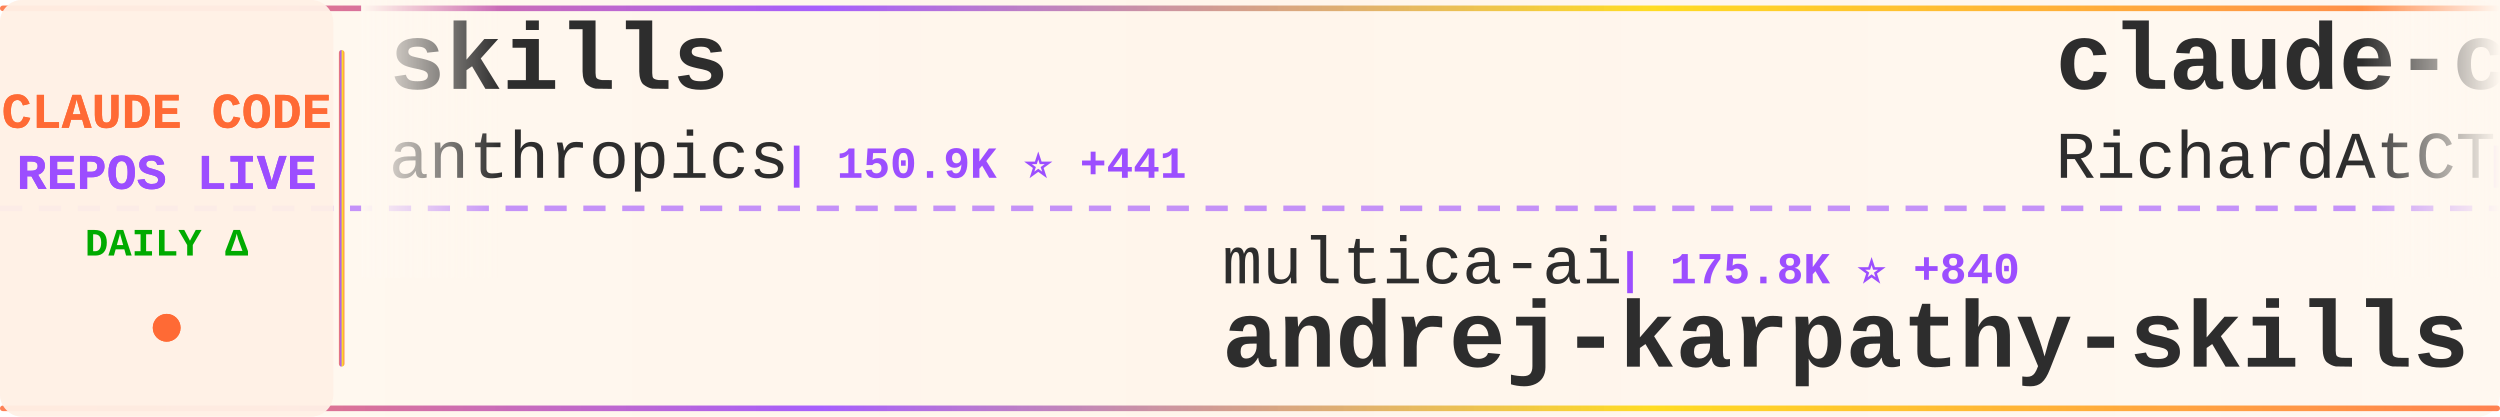
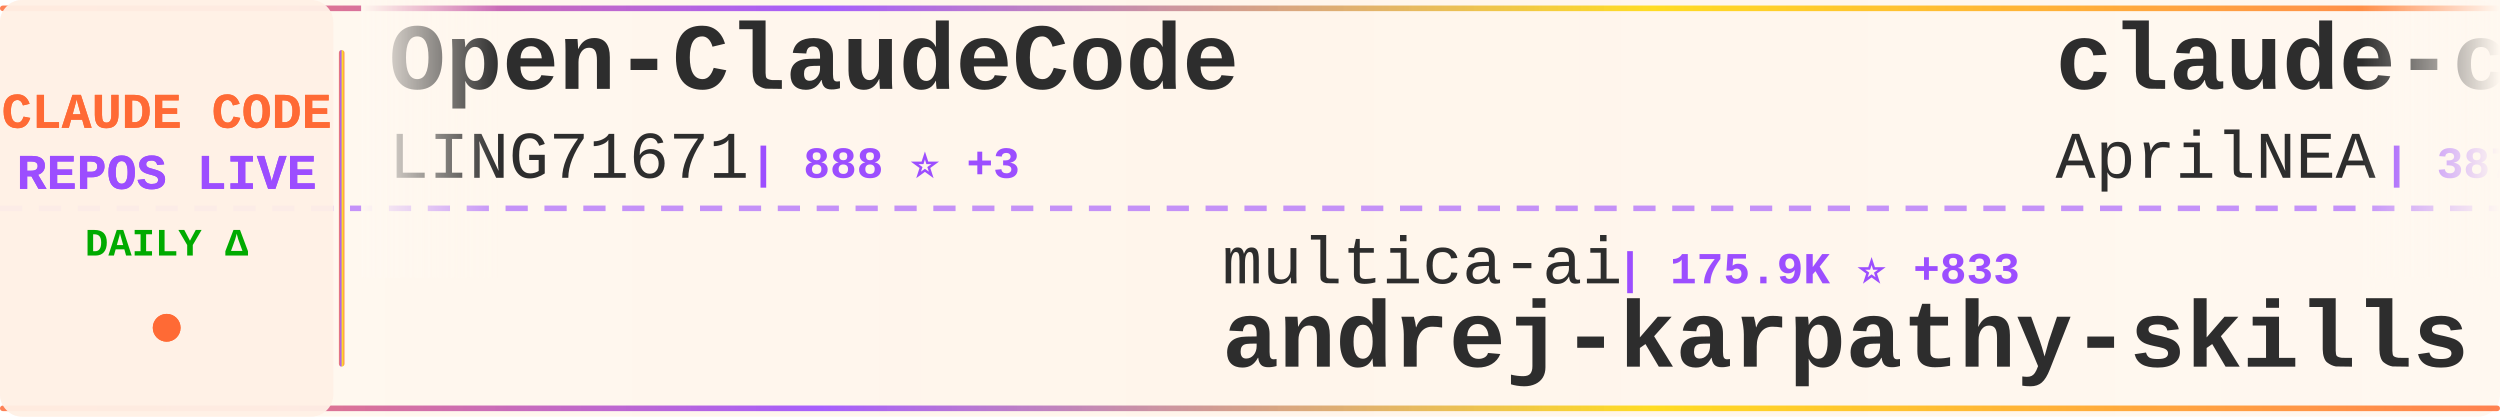
<svg xmlns="http://www.w3.org/2000/svg" width="900" height="150">
  <defs>
    <linearGradient id="tickerBg" x1="0%" y1="0%" x2="100%" y2="0%">
      <stop offset="0%" style="stop-color:#fff8f0;stop-opacity:0.98" />
      <stop offset="50%" style="stop-color:#fff5eb;stop-opacity:1" />
      <stop offset="100%" style="stop-color:#fff8f0;stop-opacity:0.98" />
    </linearGradient>
    <linearGradient id="borderGrad" x1="0%" y1="0%" x2="100%" y2="0%">
      <stop offset="0%" style="stop-color:#FF6B35;stop-opacity:0.85">
        <animate attributeName="stop-opacity" values="0.85;1;0.85" dur="2s" repeatCount="indefinite" />
      </stop>
      <stop offset="33%" style="stop-color:#9C4EFF;stop-opacity:0.9">
        <animate attributeName="stop-opacity" values="0.9;1;0.9" dur="2.2s" repeatCount="indefinite" />
      </stop>
      <stop offset="66%" style="stop-color:#FFD700;stop-opacity:0.85">
        <animate attributeName="stop-opacity" values="0.85;1;0.85" dur="1.8s" repeatCount="indefinite" />
      </stop>
      <stop offset="100%" style="stop-color:#FF6B35;stop-opacity:0.85">
        <animate attributeName="stop-opacity" values="0.85;1;0.85" dur="2s" repeatCount="indefinite" />
      </stop>
    </linearGradient>
    <filter id="textGlow">
      <feGaussianBlur stdDeviation="0.15" result="coloredBlur" />
      <feMerge>
        <feMergeNode in="coloredBlur" />
        <feMergeNode in="SourceGraphic" />
      </feMerge>
    </filter>
    <filter id="metricGlow">
      <feGaussianBlur stdDeviation="0.2" result="coloredBlur" />
      <feMerge>
        <feMergeNode in="coloredBlur" />
        <feMergeNode in="SourceGraphic" />
      </feMerge>
    </filter>
    <linearGradient id="leftFade" x1="0%" y1="0%" x2="100%" y2="0%">
      <stop offset="0%" style="stop-color:#fff8f0;stop-opacity:1" />
      <stop offset="100%" style="stop-color:#fff8f0;stop-opacity:0" />
    </linearGradient>
    <linearGradient id="rightFade" x1="0%" y1="0%" x2="100%" y2="0%">
      <stop offset="0%" style="stop-color:#fff8f0;stop-opacity:0" />
      <stop offset="100%" style="stop-color:#fff8f0;stop-opacity:1" />
    </linearGradient>
  </defs>
  <rect width="900" height="150" fill="url(#tickerBg)" rx="8" />
  <rect x="0" y="2" width="900" height="2" fill="url(#borderGrad)" rx="1" />
  <rect x="0" y="146" width="900" height="2" fill="url(#borderGrad)" rx="1" />
  <line x1="0" y1="75" x2="900" y2="75" stroke="#9C4EFF" stroke-width="2" stroke-dasharray="8 6" opacity="0.6" />
  <rect x="0" y="0" width="120" height="150" fill="#fff0e6" opacity="0.95" rx="8" />
  <text x="60" y="46" font-family="'Courier New', monospace" font-size="18" font-weight="bold" fill="#FF6B35" text-anchor="middle" filter="url(#textGlow)">
    CLAUDE CODE
  </text>
  <text x="60" y="68" font-family="'Courier New', monospace" font-size="18" font-weight="bold" fill="#9C4EFF" text-anchor="middle" filter="url(#textGlow)">
    REPOS LIVE
  </text>
  <text x="60" y="92" font-family="'Courier New', monospace" font-size="14" font-weight="bold" fill="#00aa00" text-anchor="middle">
    DAILY Δ
  </text>
  <circle cx="60" cy="118" r="5" fill="#FF6B35" filter="url(#metricGlow)">
    <animate attributeName="r" values="4;6;4" dur="1.5s" repeatCount="indefinite" />
    <animate attributeName="opacity" values="0.6;1;0.6" dur="1.5s" repeatCount="indefinite" />
  </circle>
  <rect x="122" y="18" width="2" height="114" fill="url(#borderGrad)" rx="1" />
  <clipPath id="tickerClip">
    <rect x="130" y="0" width="770" height="150" />
  </clipPath>
  <g clip-path="url(#tickerClip)">
    <g id="tickerItems">
      <animateTransform attributeName="transform" attributeType="XML" type="translate" from="0 0" to="-3000 0" dur="54s" repeatCount="indefinite" />
      <g transform="translate(0, 0)">
-         <text x="140" y="32" font-family="'Courier New', monospace" font-size="34" font-weight="bold" fill="#2d2d2d">skills</text>
-         <text x="140" y="64" font-family="'Courier New', monospace" font-size="24" font-weight="normal" fill="#2d2d2d" opacity="1.0">anthropics</text>
-         <text x="282" y="64" font-family="'Courier New', monospace" font-size="16" font-weight="bold" fill="#9C4EFF"> | 150.9K ⭐ +441</text>
+         <text x="140" y="32" font-family="'Courier New', monospace" font-size="34" font-weight="bold" fill="#2d2d2d">Open-ClaudeCode</text>
+         <text x="140" y="64" font-family="'Courier New', monospace" font-size="24" font-weight="normal" fill="#2d2d2d" opacity="1.0">LING71671</text>
+         <text x="270" y="64" font-family="'Courier New', monospace" font-size="16" font-weight="bold" fill="#9C4EFF"> | 888 ⭐ +3</text>
      </g>
      <g transform="translate(300, 0)">
        <text x="140" y="102" font-family="'Courier New', monospace" font-size="24" font-weight="normal" fill="#2d2d2d" opacity="1.0">multica-ai</text>
-         <text x="282" y="102" font-family="'Courier New', monospace" font-size="16" font-weight="bold" fill="#9C4EFF"> | 175.8K ⭐ +840</text>
+         <text x="282" y="102" font-family="'Courier New', monospace" font-size="16" font-weight="bold" fill="#9C4EFF"> | 175.9K ⭐ +833</text>
        <text x="140" y="132" font-family="'Courier New', monospace" font-size="34" font-weight="bold" fill="#2d2d2d">andrej-karpathy-skills</text>
      </g>
      <g transform="translate(600, 0)">
-         <text x="140" y="32" font-family="'Courier New', monospace" font-size="34" font-weight="bold" fill="#2d2d2d">claude-code-telegram</text>
-         <text x="140" y="64" font-family="'Courier New', monospace" font-size="24" font-weight="normal" fill="#2d2d2d" opacity="1.0">RichardAtCT</text>
-         <text x="294" y="64" font-family="'Courier New', monospace" font-size="16" font-weight="bold" fill="#9C4EFF"> | 2.7K ⭐ +2</text>
+         <text x="140" y="32" font-family="'Courier New', monospace" font-size="34" font-weight="bold" fill="#2d2d2d">claude-code-source</text>
+         <text x="140" y="64" font-family="'Courier New', monospace" font-size="24" font-weight="normal" fill="#2d2d2d" opacity="1.0">AprilNEA</text>
+         <text x="258" y="64" font-family="'Courier New', monospace" font-size="16" font-weight="bold" fill="#9C4EFF"> | 387 ⭐</text>
      </g>
      <g transform="translate(900, 0)">
-         <text x="140" y="102" font-family="'Courier New', monospace" font-size="24" font-weight="normal" fill="#2d2d2d" opacity="1.0">affaan-m</text>
-         <text x="258" y="102" font-family="'Courier New', monospace" font-size="16" font-weight="bold" fill="#9C4EFF"> | 215.8K ⭐ +686</text>
-         <text x="140" y="132" font-family="'Courier New', monospace" font-size="34" font-weight="bold" fill="#2d2d2d">ECC</text>
+         <text x="140" y="102" font-family="'Courier New', monospace" font-size="24" font-weight="normal" fill="#2d2d2d" opacity="1.0">zebbern</text>
+         <text x="246" y="102" font-family="'Courier New', monospace" font-size="16" font-weight="bold" fill="#9C4EFF"> | 4.3K ⭐ +3</text>
+         <text x="140" y="132" font-family="'Courier New', monospace" font-size="34" font-weight="bold" fill="#2d2d2d">claude-code-guide</text>
      </g>
      <g transform="translate(1200, 0)">
-         <text x="140" y="32" font-family="'Courier New', monospace" font-size="34" font-weight="bold" fill="#2d2d2d">claude-skills</text>
-         <text x="140" y="64" font-family="'Courier New', monospace" font-size="24" font-weight="normal" fill="#2d2d2d" opacity="1.0">alirezarezvani</text>
-         <text x="330" y="64" font-family="'Courier New', monospace" font-size="16" font-weight="bold" fill="#9C4EFF"> | 18.1K ⭐ +111</text>
+         <text x="140" y="32" font-family="'Courier New', monospace" font-size="34" font-weight="bold" fill="#2d2d2d">ECC</text>
+         <text x="140" y="64" font-family="'Courier New', monospace" font-size="24" font-weight="normal" fill="#2d2d2d" opacity="1.0">affaan-m</text>
+         <text x="258" y="64" font-family="'Courier New', monospace" font-size="16" font-weight="bold" fill="#9C4EFF"> | 215.9K ⭐ +701</text>
      </g>
      <g transform="translate(1500, 0)">
-         <text x="140" y="102" font-family="'Courier New', monospace" font-size="24" font-weight="normal" fill="#2d2d2d" opacity="1.0">KPR111</text>
-         <text x="234" y="102" font-family="'Courier New', monospace" font-size="16" font-weight="bold" fill="#9C4EFF"> | 18 ⭐</text>
-         <text x="140" y="132" font-family="'Courier New', monospace" font-size="34" font-weight="bold" fill="#2d2d2d">Claude-Code</text>
+         <text x="140" y="102" font-family="'Courier New', monospace" font-size="24" font-weight="normal" fill="#2d2d2d" opacity="1.0">fazxes</text>
+         <text x="234" y="102" font-family="'Courier New', monospace" font-size="16" font-weight="bold" fill="#9C4EFF"> | 221 ⭐</text>
+         <text x="140" y="132" font-family="'Courier New', monospace" font-size="34" font-weight="bold" fill="#2d2d2d">Claude-code</text>
      </g>
      <g transform="translate(1800, 0)">
-         <text x="140" y="32" font-family="'Courier New', monospace" font-size="34" font-weight="bold" fill="#2d2d2d">claude-code-webui</text>
-         <text x="140" y="64" font-family="'Courier New', monospace" font-size="24" font-weight="normal" fill="#2d2d2d" opacity="1.0">sugyan</text>
-         <text x="234" y="64" font-family="'Courier New', monospace" font-size="16" font-weight="bold" fill="#9C4EFF"> | 1.1K ⭐ +1</text>
+         <text x="140" y="32" font-family="'Courier New', monospace" font-size="34" font-weight="bold" fill="#2d2d2d">claude-code-guide</text>
+         <text x="140" y="64" font-family="'Courier New', monospace" font-size="24" font-weight="normal" fill="#2d2d2d" opacity="1.0">Cranot</text>
+         <text x="234" y="64" font-family="'Courier New', monospace" font-size="16" font-weight="bold" fill="#9C4EFF"> | 2.8K ⭐</text>
      </g>
      <g transform="translate(2100, 0)">
-         <text x="140" y="102" font-family="'Courier New', monospace" font-size="24" font-weight="normal" fill="#2d2d2d" opacity="1.0">guanshan</text>
-         <text x="258" y="102" font-family="'Courier New', monospace" font-size="16" font-weight="bold" fill="#9C4EFF"> | 60 ⭐</text>
-         <text x="140" y="132" font-family="'Courier New', monospace" font-size="34" font-weight="bold" fill="#2d2d2d">ClaudeCode</text>
+         <text x="140" y="102" font-family="'Courier New', monospace" font-size="24" font-weight="normal" fill="#2d2d2d" opacity="1.0">disler</text>
+         <text x="234" y="102" font-family="'Courier New', monospace" font-size="16" font-weight="bold" fill="#9C4EFF"> | 1.4K ⭐ +3</text>
+         <text x="140" y="132" font-family="'Courier New', monospace" font-size="34" font-weight="bold" fill="#2d2d2d">pi-vs-claude-code</text>
      </g>
      <g transform="translate(2400, 0)">
-         <text x="140" y="32" font-family="'Courier New', monospace" font-size="34" font-weight="bold" fill="#2d2d2d">claude-code-pm-course</text>
-         <text x="140" y="64" font-family="'Courier New', monospace" font-size="24" font-weight="normal" fill="#2d2d2d" opacity="1.0">carlvellotti</text>
-         <text x="306" y="64" font-family="'Courier New', monospace" font-size="16" font-weight="bold" fill="#9C4EFF"> | 2.1K ⭐ +5</text>
+         <text x="140" y="32" font-family="'Courier New', monospace" font-size="34" font-weight="bold" fill="#2d2d2d">claude-code-prompts</text>
+         <text x="140" y="64" font-family="'Courier New', monospace" font-size="24" font-weight="normal" fill="#2d2d2d" opacity="1.0">repowise-dev</text>
+         <text x="306" y="64" font-family="'Courier New', monospace" font-size="16" font-weight="bold" fill="#9C4EFF"> | 1.1K ⭐ +2</text>
      </g>
      <g transform="translate(2700, 0)">
-         <text x="140" y="102" font-family="'Courier New', monospace" font-size="24" font-weight="normal" fill="#2d2d2d" opacity="1.0">777genius</text>
-         <text x="270" y="102" font-family="'Courier New', monospace" font-size="16" font-weight="bold" fill="#9C4EFF"> | 916 ⭐ +1</text>
-         <text x="140" y="132" font-family="'Courier New', monospace" font-size="34" font-weight="bold" fill="#2d2d2d">claude-code-source-code</text>
+         <text x="140" y="102" font-family="'Courier New', monospace" font-size="24" font-weight="normal" fill="#2d2d2d" opacity="1.0">wanshuiyin</text>
+         <text x="282" y="102" font-family="'Courier New', monospace" font-size="16" font-weight="bold" fill="#9C4EFF"> | 12.1K ⭐ +79</text>
+         <text x="140" y="132" font-family="'Courier New', monospace" font-size="34" font-weight="bold" fill="#2d2d2d">Auto-claude-code-researc...</text>
      </g>
      <g transform="translate(3000, 0)">
-         <text x="140" y="32" font-family="'Courier New', monospace" font-size="34" font-weight="bold" fill="#2d2d2d">skills</text>
-         <text x="140" y="64" font-family="'Courier New', monospace" font-size="24" font-weight="normal" fill="#2d2d2d" opacity="1.0">anthropics</text>
-         <text x="282" y="64" font-family="'Courier New', monospace" font-size="16" font-weight="bold" fill="#9C4EFF"> | 150.9K ⭐ +441</text>
+         <text x="140" y="32" font-family="'Courier New', monospace" font-size="34" font-weight="bold" fill="#2d2d2d">Open-ClaudeCode</text>
+         <text x="140" y="64" font-family="'Courier New', monospace" font-size="24" font-weight="normal" fill="#2d2d2d" opacity="1.0">LING71671</text>
+         <text x="270" y="64" font-family="'Courier New', monospace" font-size="16" font-weight="bold" fill="#9C4EFF"> | 888 ⭐ +3</text>
      </g>
      <g transform="translate(3300, 0)">
        <text x="140" y="102" font-family="'Courier New', monospace" font-size="24" font-weight="normal" fill="#2d2d2d" opacity="1.0">multica-ai</text>
-         <text x="282" y="102" font-family="'Courier New', monospace" font-size="16" font-weight="bold" fill="#9C4EFF"> | 175.8K ⭐ +840</text>
+         <text x="282" y="102" font-family="'Courier New', monospace" font-size="16" font-weight="bold" fill="#9C4EFF"> | 175.9K ⭐ +833</text>
        <text x="140" y="132" font-family="'Courier New', monospace" font-size="34" font-weight="bold" fill="#2d2d2d">andrej-karpathy-skills</text>
      </g>
      <g transform="translate(3600, 0)">
-         <text x="140" y="32" font-family="'Courier New', monospace" font-size="34" font-weight="bold" fill="#2d2d2d">claude-code-telegram</text>
-         <text x="140" y="64" font-family="'Courier New', monospace" font-size="24" font-weight="normal" fill="#2d2d2d" opacity="1.0">RichardAtCT</text>
-         <text x="294" y="64" font-family="'Courier New', monospace" font-size="16" font-weight="bold" fill="#9C4EFF"> | 2.7K ⭐ +2</text>
+         <text x="140" y="32" font-family="'Courier New', monospace" font-size="34" font-weight="bold" fill="#2d2d2d">claude-code-source</text>
+         <text x="140" y="64" font-family="'Courier New', monospace" font-size="24" font-weight="normal" fill="#2d2d2d" opacity="1.0">AprilNEA</text>
+         <text x="258" y="64" font-family="'Courier New', monospace" font-size="16" font-weight="bold" fill="#9C4EFF"> | 387 ⭐</text>
      </g>
      <g transform="translate(3900, 0)">
-         <text x="140" y="102" font-family="'Courier New', monospace" font-size="24" font-weight="normal" fill="#2d2d2d" opacity="1.0">affaan-m</text>
-         <text x="258" y="102" font-family="'Courier New', monospace" font-size="16" font-weight="bold" fill="#9C4EFF"> | 215.8K ⭐ +686</text>
-         <text x="140" y="132" font-family="'Courier New', monospace" font-size="34" font-weight="bold" fill="#2d2d2d">ECC</text>
+         <text x="140" y="102" font-family="'Courier New', monospace" font-size="24" font-weight="normal" fill="#2d2d2d" opacity="1.0">zebbern</text>
+         <text x="246" y="102" font-family="'Courier New', monospace" font-size="16" font-weight="bold" fill="#9C4EFF"> | 4.3K ⭐ +3</text>
+         <text x="140" y="132" font-family="'Courier New', monospace" font-size="34" font-weight="bold" fill="#2d2d2d">claude-code-guide</text>
      </g>
    </g>
  </g>
  <rect x="130" y="0" width="50" height="100" fill="url(#leftFade)" />
  <rect x="850" y="0" width="50" height="100" fill="url(#rightFade)" />
</svg>
